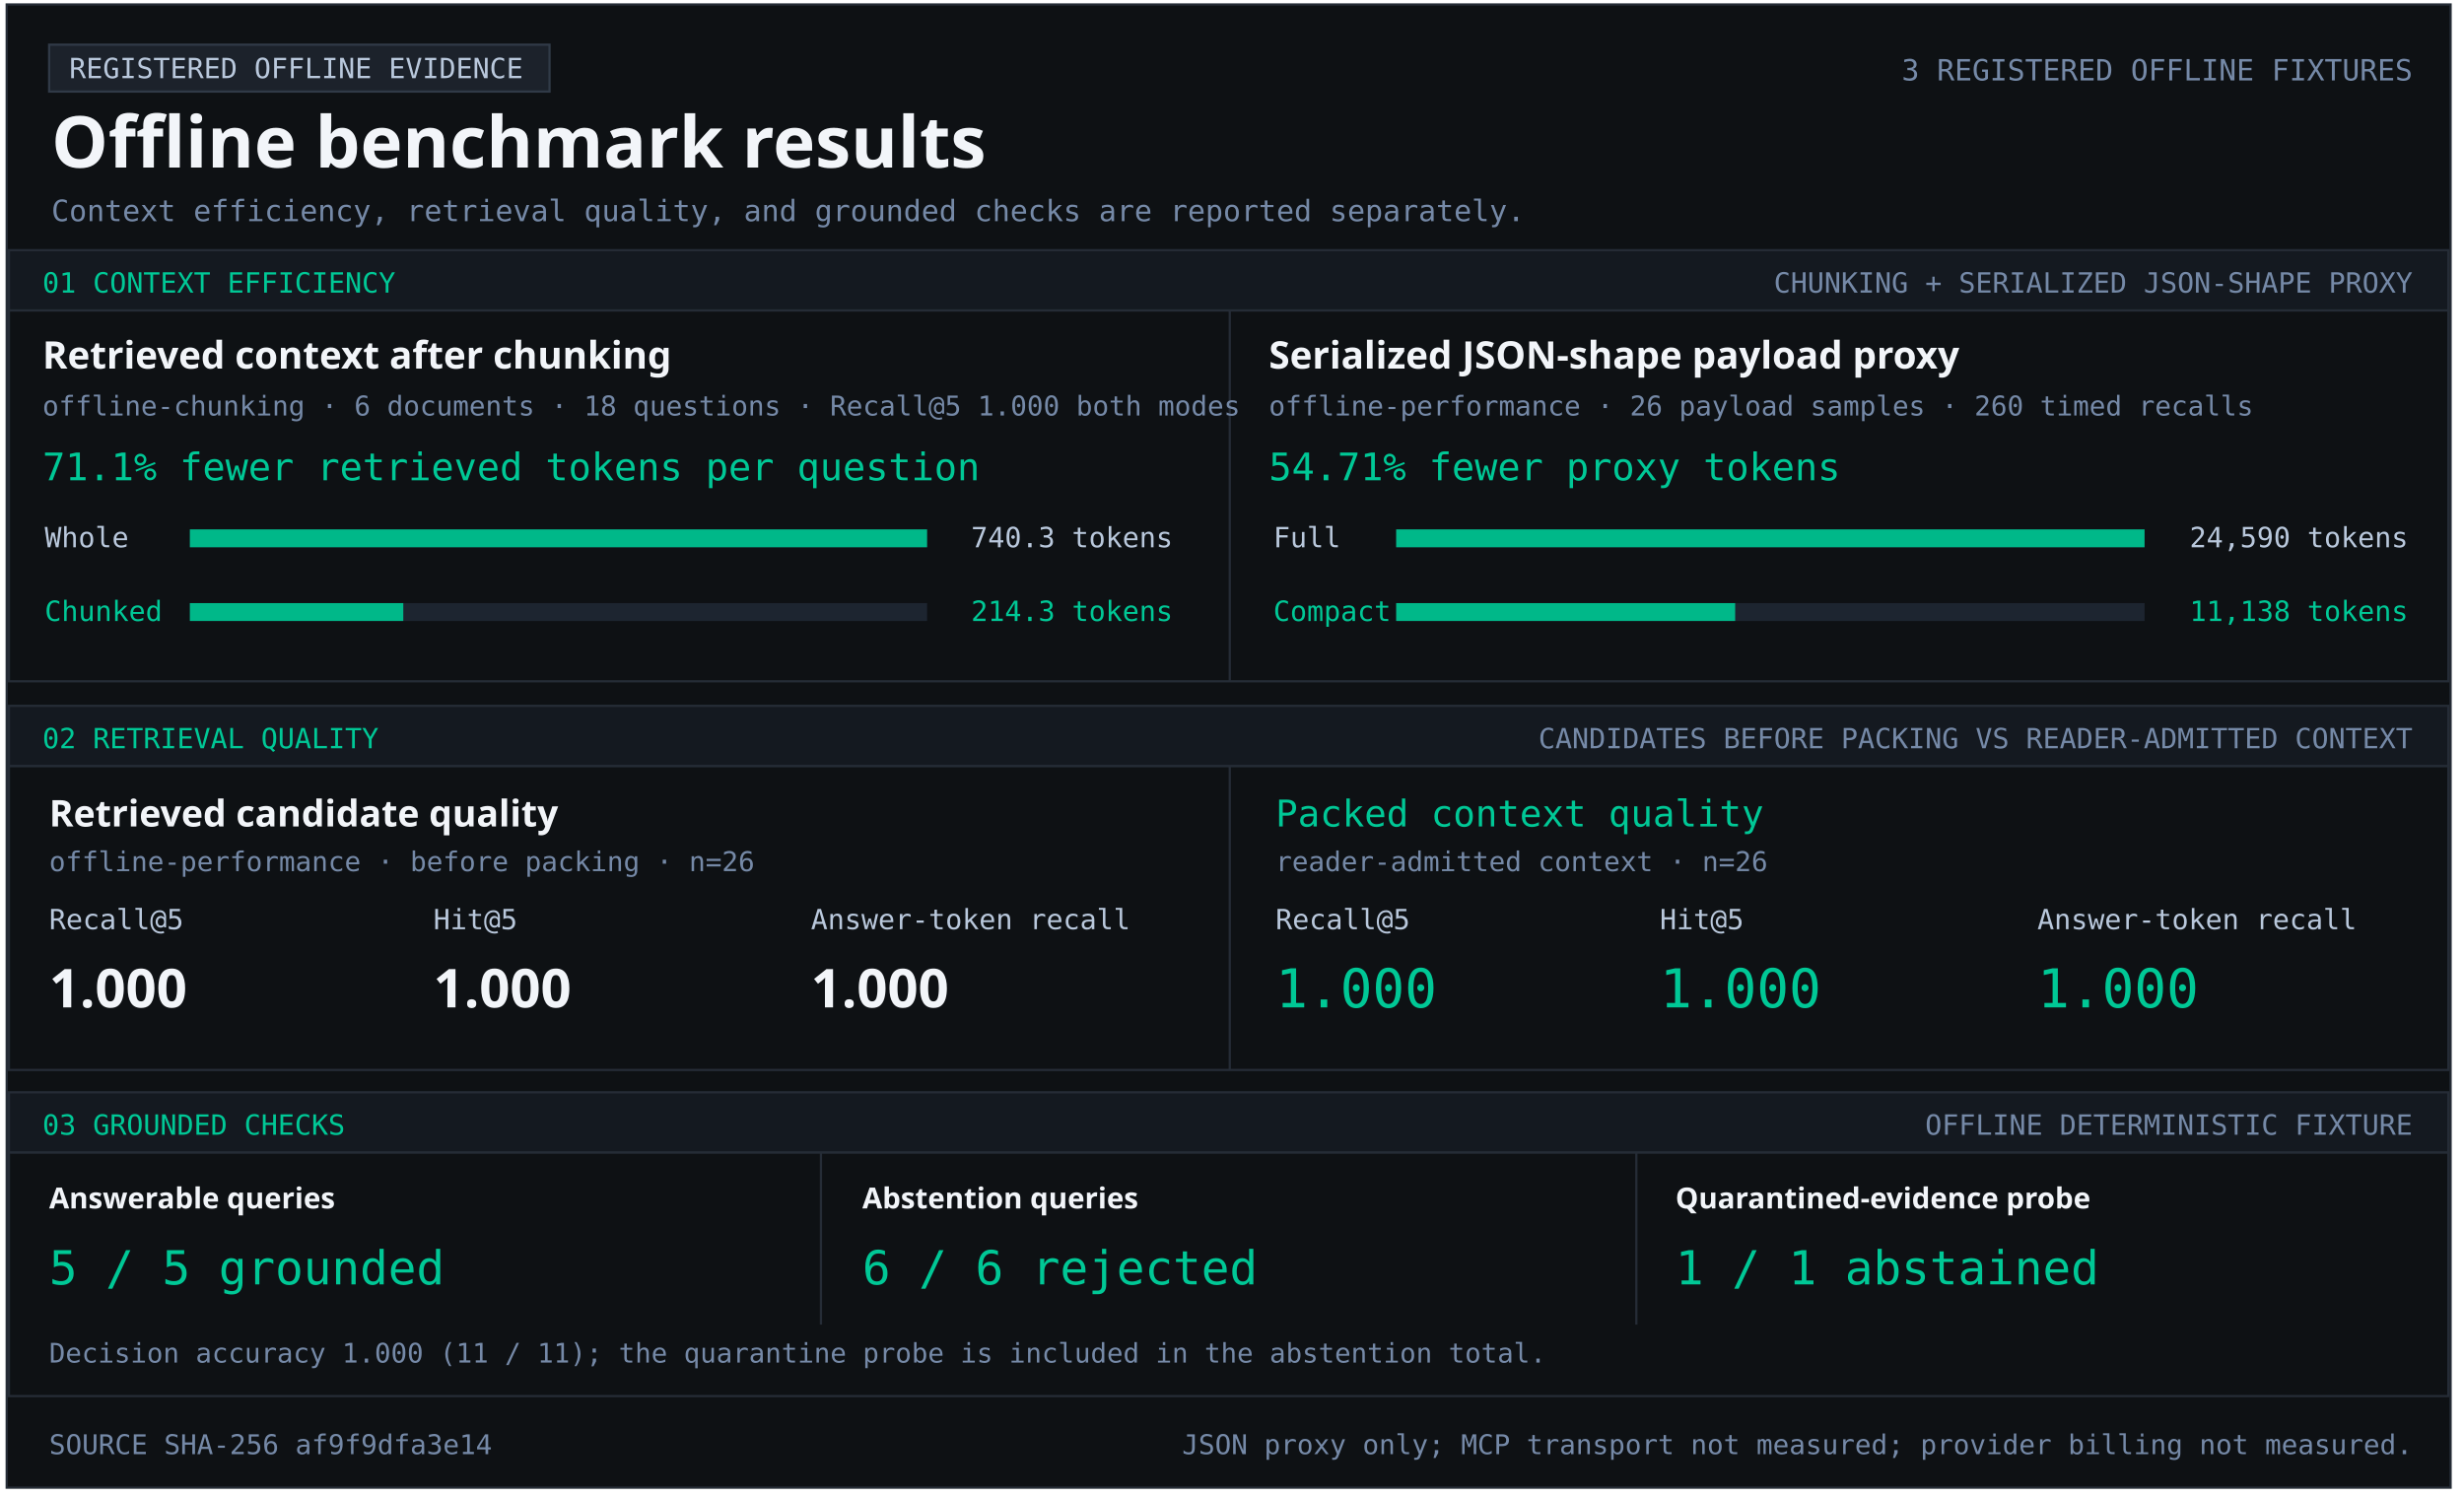
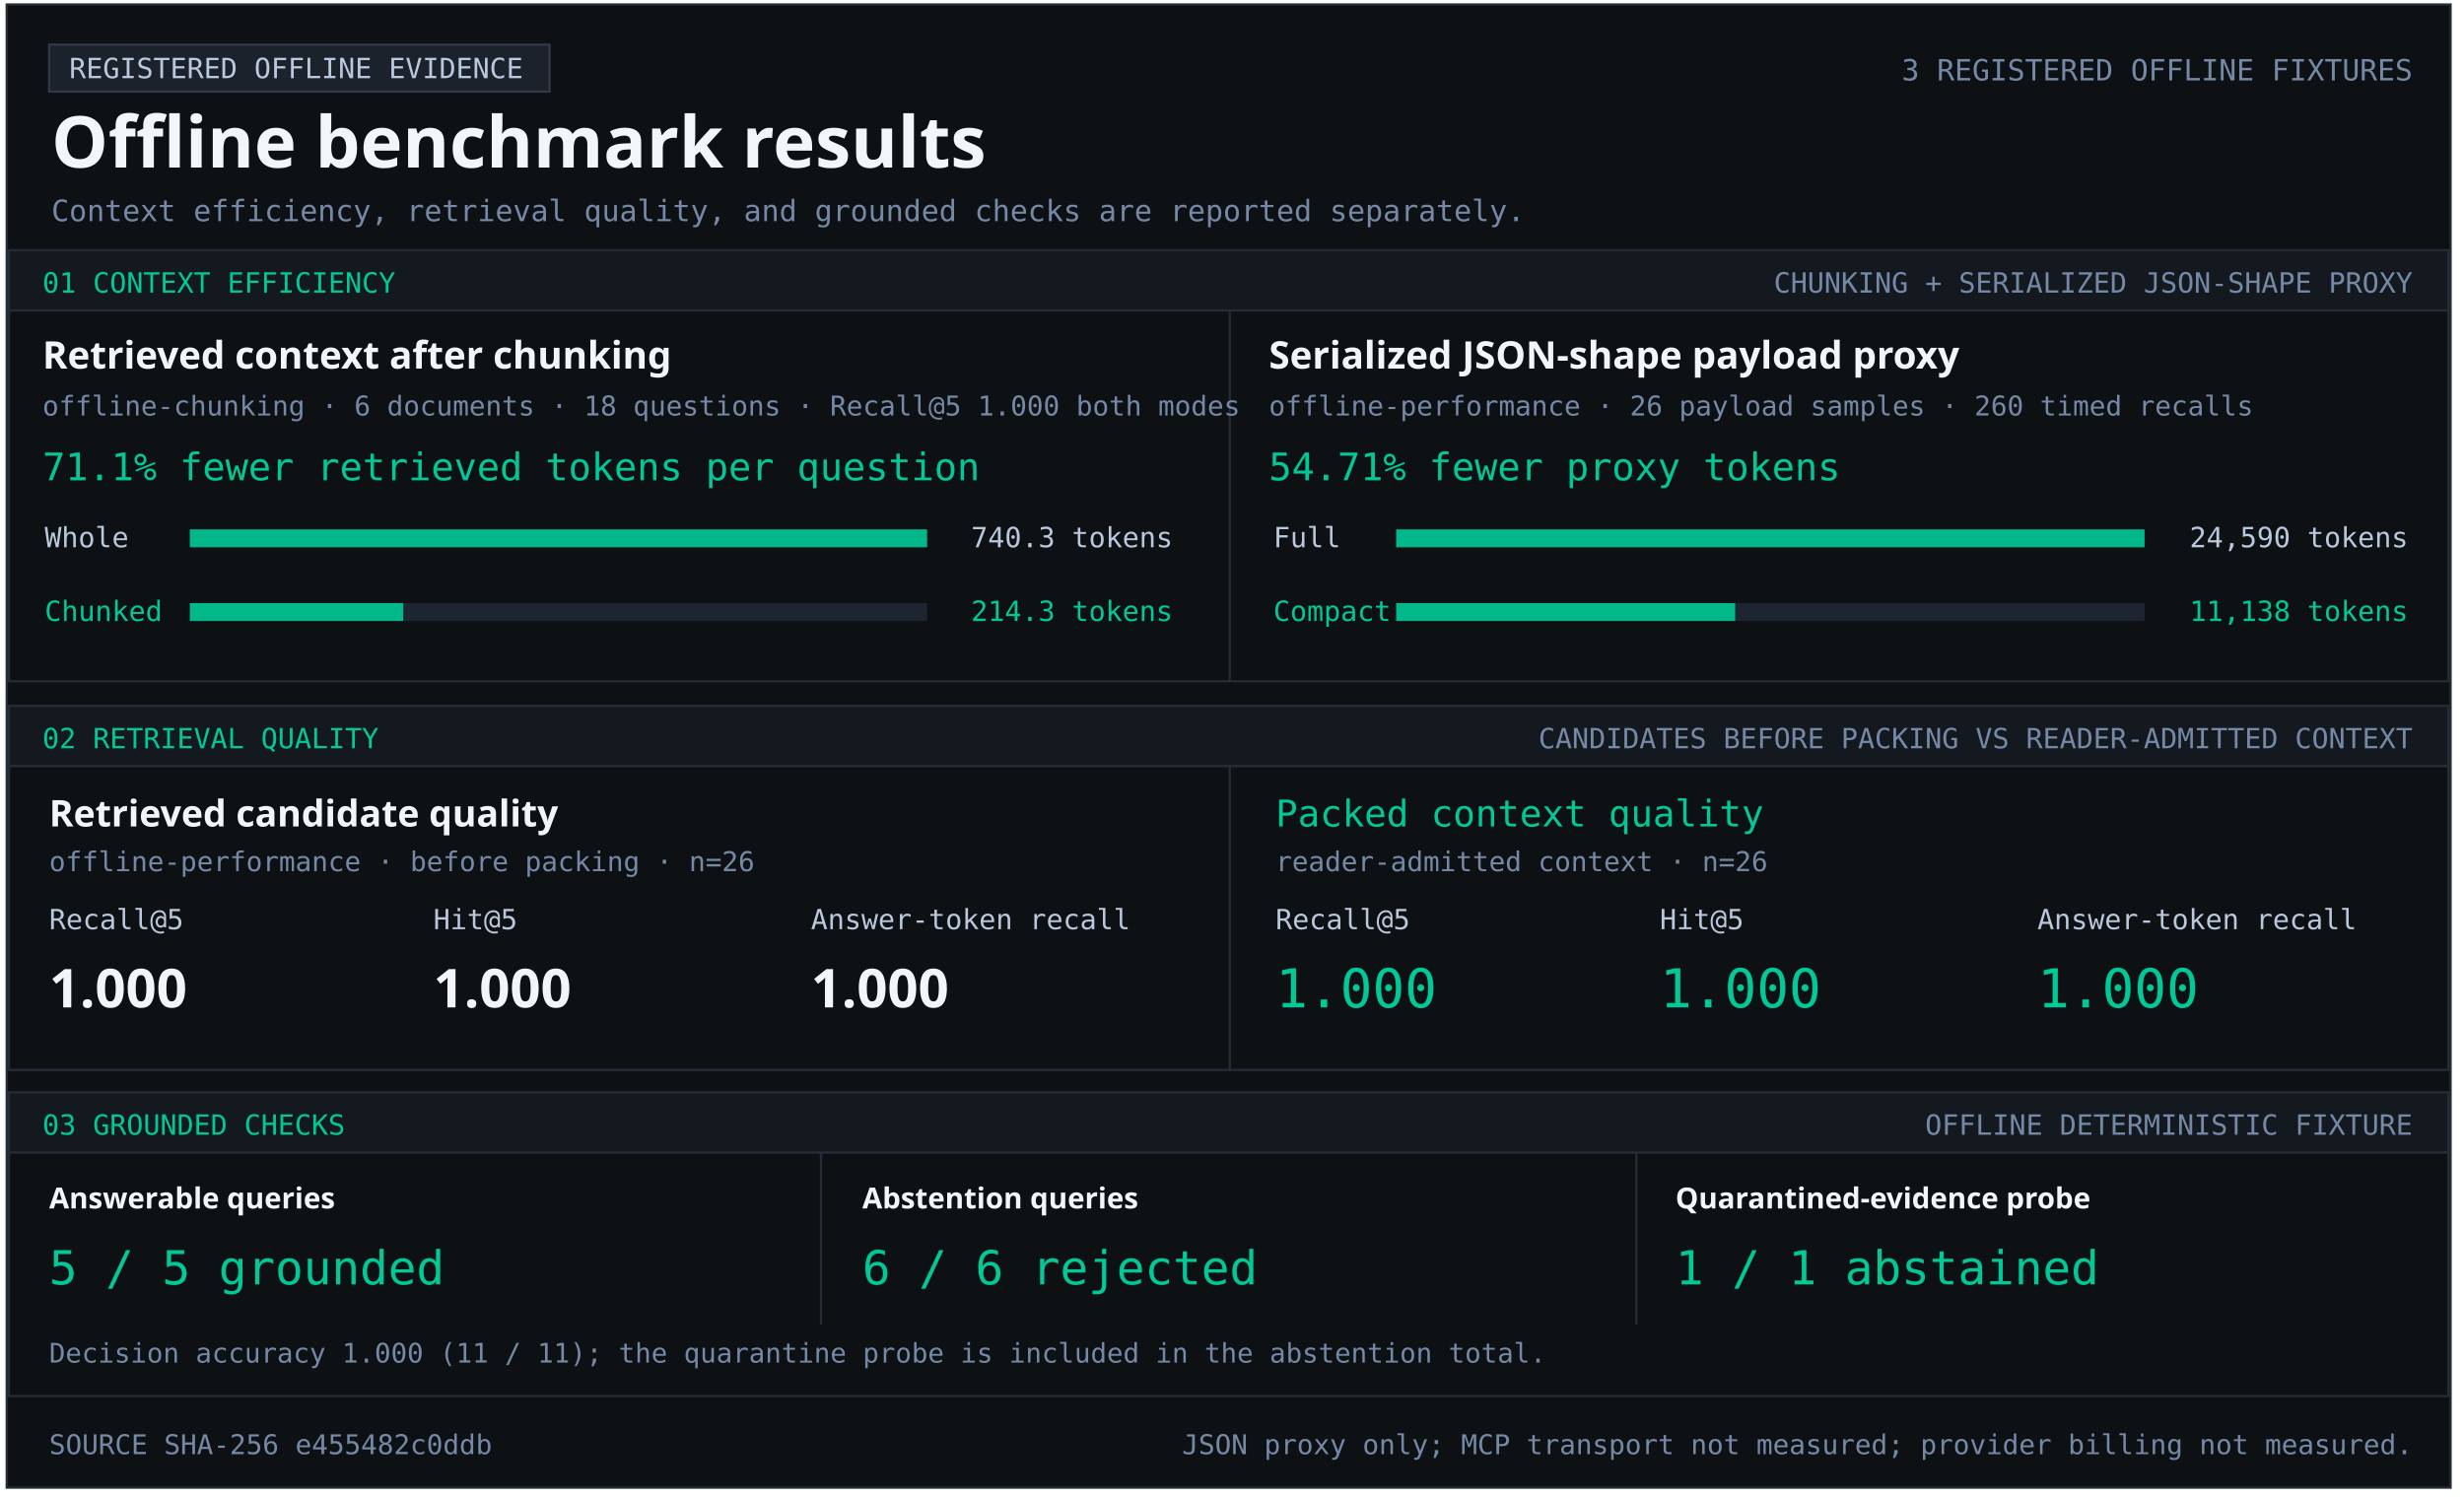
<svg xmlns="http://www.w3.org/2000/svg" width="1103" height="670" viewBox="0 0 1103 670" role="img" aria-labelledby="title desc">
  <style>text{font-family:Consolas,monospace;fill:#b9c8dc} .heading{font-family:Segoe UI,sans-serif;font-weight:700;fill:#f2f5f9} .green{fill:#00c896}.muted{fill:#7589a7}</style>
  <rect x="3" y="2" width="1094" height="664" fill="#0e1114" stroke="#252c36" />
  <rect x="22" y="20" width="224" height="21" fill="#1c222b" stroke="#303a47" />
  <text x="31" y="35" font-size="12.5" text-anchor="start">REGISTERED OFFLINE EVIDENCE</text>
  <text x="23" y="75" font-size="32" class="heading" text-anchor="start">Offline benchmark results</text>
  <text x="1080" y="36" font-size="13.1" class="muted" text-anchor="end">3 REGISTERED OFFLINE FIXTURES</text>
  <text x="23" y="99" font-size="13.2" class="muted" text-anchor="start">Context efficiency, retrieval quality, and grounded checks are reported separately.</text>
  <rect x="4" y="112" width="1092" height="27" fill="#141920" stroke="#252c36" />
  <text x="19" y="131" font-size="12.5" class="green" text-anchor="start">01  CONTEXT EFFICIENCY</text>
  <text x="1080" y="131" font-size="12.5" class="muted" text-anchor="end">CHUNKING + SERIALIZED JSON-SHAPE PROXY</text>
  <rect x="4" y="139" width="1092" height="166" fill="#0e1114" stroke="#252c36" />
  <rect x="550" y="139" width="1" height="166" fill="#252c36" />
  <text x="19" y="165" font-size="17" class="heading" text-anchor="start">Retrieved context after chunking</text>
  <text x="19" y="186" font-size="12.2" class="muted" text-anchor="start">offline-chunking · 6 documents · 18 questions · Recall@5 1.000 both modes</text>
  <text x="19" y="215" font-size="17" class="green" text-anchor="start">71.1% fewer retrieved tokens per question</text>
  <text x="20" y="245" font-size="12.5" text-anchor="start">Whole</text>
  <rect x="85" y="237" width="330" height="8" fill="#1d2530" />
  <rect x="85" y="237" width="330.00" height="8" fill="#00b889" />
  <text x="525" y="245" font-size="12.5" text-anchor="end">740.3 tokens</text>
  <text x="20" y="278" font-size="12.5" class="green" text-anchor="start">Chunked</text>
  <rect x="85" y="270" width="330" height="8" fill="#1d2530" />
  <rect x="85" y="270" width="95.53" height="8" fill="#00b889" />
  <text x="525" y="278" font-size="12.5" class="green" text-anchor="end">214.3 tokens</text>
  <text x="568" y="165" font-size="17" class="heading" text-anchor="start">Serialized JSON-shape payload proxy</text>
  <text x="568" y="186" font-size="12.2" class="muted" text-anchor="start">offline-performance · 26 payload samples · 260 timed recalls</text>
  <text x="568" y="215" font-size="17" class="green" text-anchor="start">54.71% fewer proxy tokens</text>
  <text x="570" y="245" font-size="12.5" text-anchor="start">Full</text>
  <rect x="625" y="237" width="335" height="8" fill="#1d2530" />
  <rect x="625" y="237" width="335.00" height="8" fill="#00b889" />
  <text x="1078" y="245" font-size="12.5" text-anchor="end">24,590 tokens</text>
  <text x="570" y="278" font-size="12.5" class="green" text-anchor="start">Compact</text>
  <rect x="625" y="270" width="335" height="8" fill="#1d2530" />
  <rect x="625" y="270" width="151.74" height="8" fill="#00b889" />
  <text x="1078" y="278" font-size="12.5" class="green" text-anchor="end">11,138 tokens</text>
  <rect x="4" y="316" width="1092" height="27" fill="#141920" stroke="#252c36" />
  <text x="19" y="335" font-size="12.5" class="green" text-anchor="start">02  RETRIEVAL QUALITY</text>
  <text x="1080" y="335" font-size="12.5" class="muted" text-anchor="end">CANDIDATES BEFORE PACKING VS READER-ADMITTED CONTEXT</text>
  <rect x="4" y="343" width="1092" height="136" fill="#0e1114" stroke="#252c36" />
  <rect x="550" y="343" width="1" height="136" fill="#252c36" />
  <text x="22" y="370" font-size="16.5" class="heading" text-anchor="start">Retrieved candidate quality</text>
  <text x="22" y="390" font-size="12.2" class="muted" text-anchor="start">offline-performance · before packing · n=26</text>
  <text x="22" y="416" font-size="12.5" text-anchor="start">Recall@5</text>
  <text x="194" y="416" font-size="12.5" text-anchor="start">Hit@5</text>
  <text x="363" y="416" font-size="12.5" text-anchor="start">Answer-token recall</text>
  <text x="22" y="451" font-size="24" class="heading" text-anchor="start">1.000</text>
  <text x="194" y="451" font-size="24" class="heading" text-anchor="start">1.000</text>
  <text x="363" y="451" font-size="24" class="heading" text-anchor="start">1.000</text>
  <text x="571" y="370" font-size="16.5" class="green" text-anchor="start">Packed context quality</text>
  <text x="571" y="390" font-size="12.2" class="muted" text-anchor="start">reader-admitted context · n=26</text>
  <text x="571" y="416" font-size="12.5" text-anchor="start">Recall@5</text>
  <text x="743" y="416" font-size="12.5" text-anchor="start">Hit@5</text>
  <text x="912" y="416" font-size="12.5" text-anchor="start">Answer-token recall</text>
  <text x="571" y="451" font-size="24" class="green" text-anchor="start">1.000</text>
  <text x="743" y="451" font-size="24" class="green" text-anchor="start">1.000</text>
  <text x="912" y="451" font-size="24" class="green" text-anchor="start">1.000</text>
  <rect x="4" y="489" width="1092" height="27" fill="#141920" stroke="#252c36" />
  <text x="19" y="508" font-size="12.5" class="green" text-anchor="start">03  GROUNDED CHECKS</text>
  <text x="1080" y="508" font-size="12.5" class="muted" text-anchor="end">OFFLINE DETERMINISTIC FIXTURE</text>
  <rect x="4" y="516" width="1092" height="109" fill="#0e1114" stroke="#252c36" />
  <rect x="367" y="516" width="1" height="77" fill="#252c36" />
  <rect x="732" y="516" width="1" height="77" fill="#252c36" />
  <text x="22" y="541" font-size="13" class="heading" text-anchor="start">Answerable queries</text>
  <text x="22" y="575" font-size="21" class="green" text-anchor="start">5 / 5 grounded</text>
  <text x="386" y="541" font-size="13" class="heading" text-anchor="start">Abstention queries</text>
  <text x="386" y="575" font-size="21" class="green" text-anchor="start">6 / 6 rejected</text>
  <text x="750" y="541" font-size="13" class="heading" text-anchor="start">Quarantined-evidence probe</text>
  <text x="750" y="575" font-size="21" class="green" text-anchor="start">1 / 1 abstained</text>
  <text x="22" y="610" font-size="12.1" class="muted" text-anchor="start">Decision accuracy 1.000 (11 / 11); the quarantine probe is included in the abstention total.</text>
-   <text x="22" y="651" font-size="12.2" class="muted" text-anchor="start">SOURCE SHA-256  af9f9dfa3e14</text>
+   <text x="22" y="651" font-size="12.2" class="muted" text-anchor="start">SOURCE SHA-256  e455482c0ddb</text>
  <text x="1080" y="651" font-size="12.2" class="muted" text-anchor="end">JSON proxy only; MCP transport not measured; provider billing not measured.</text>
</svg>
